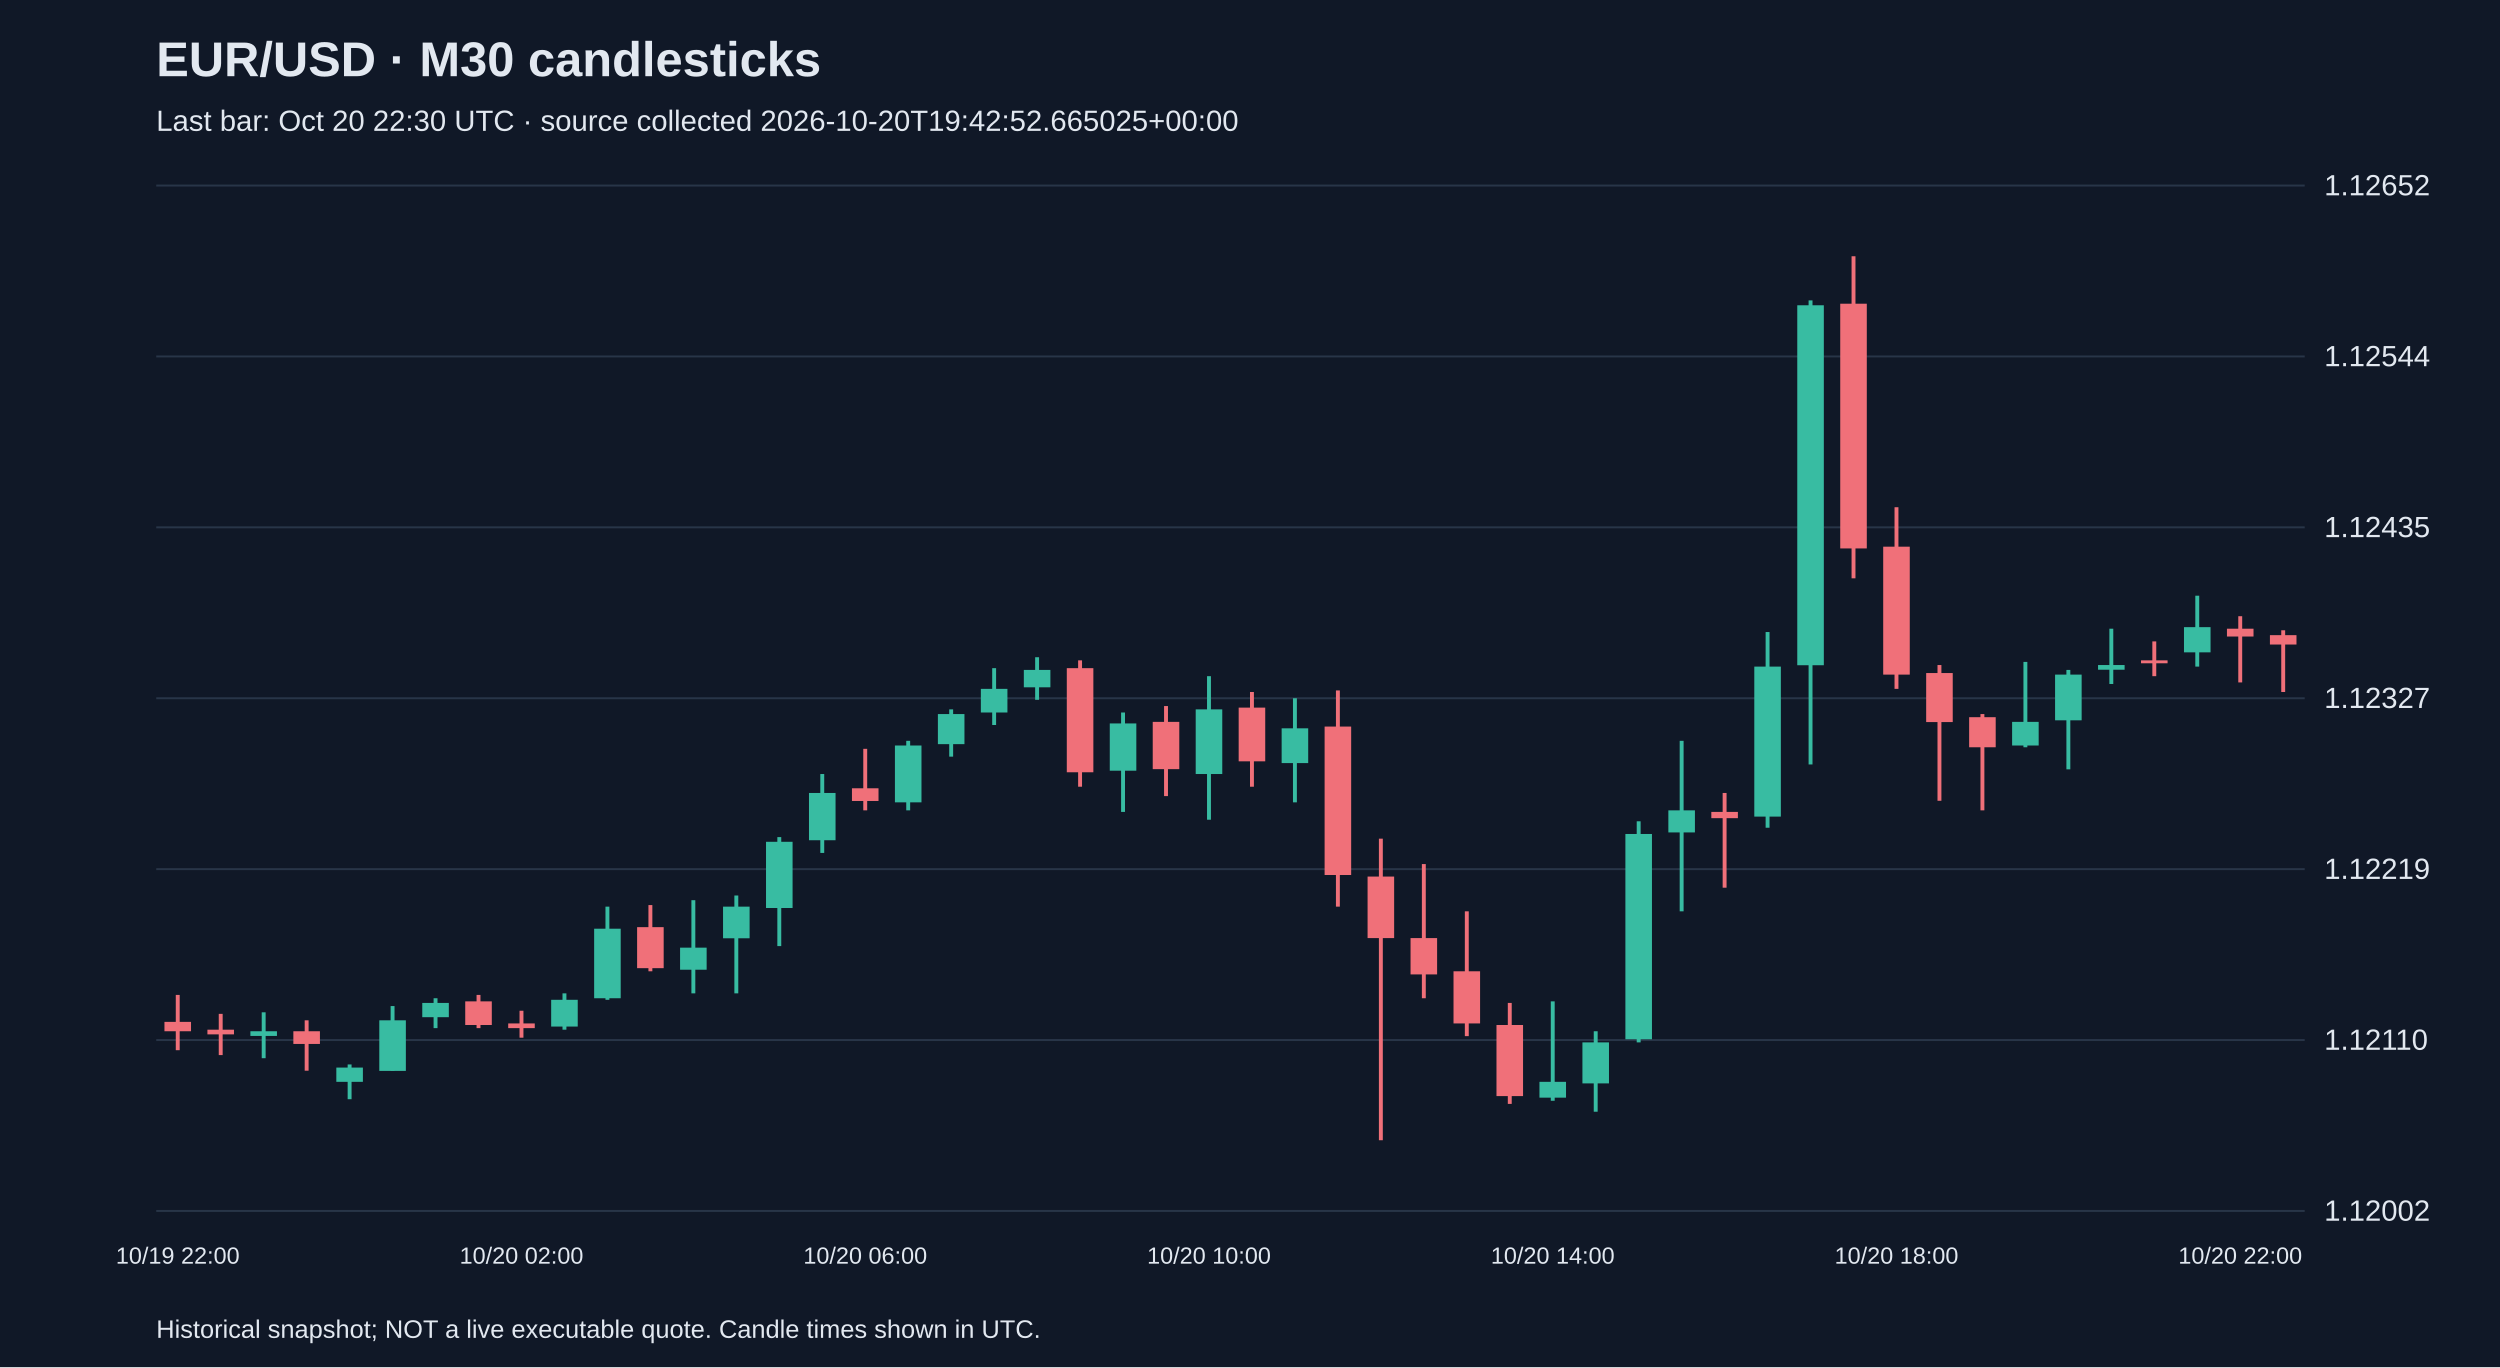
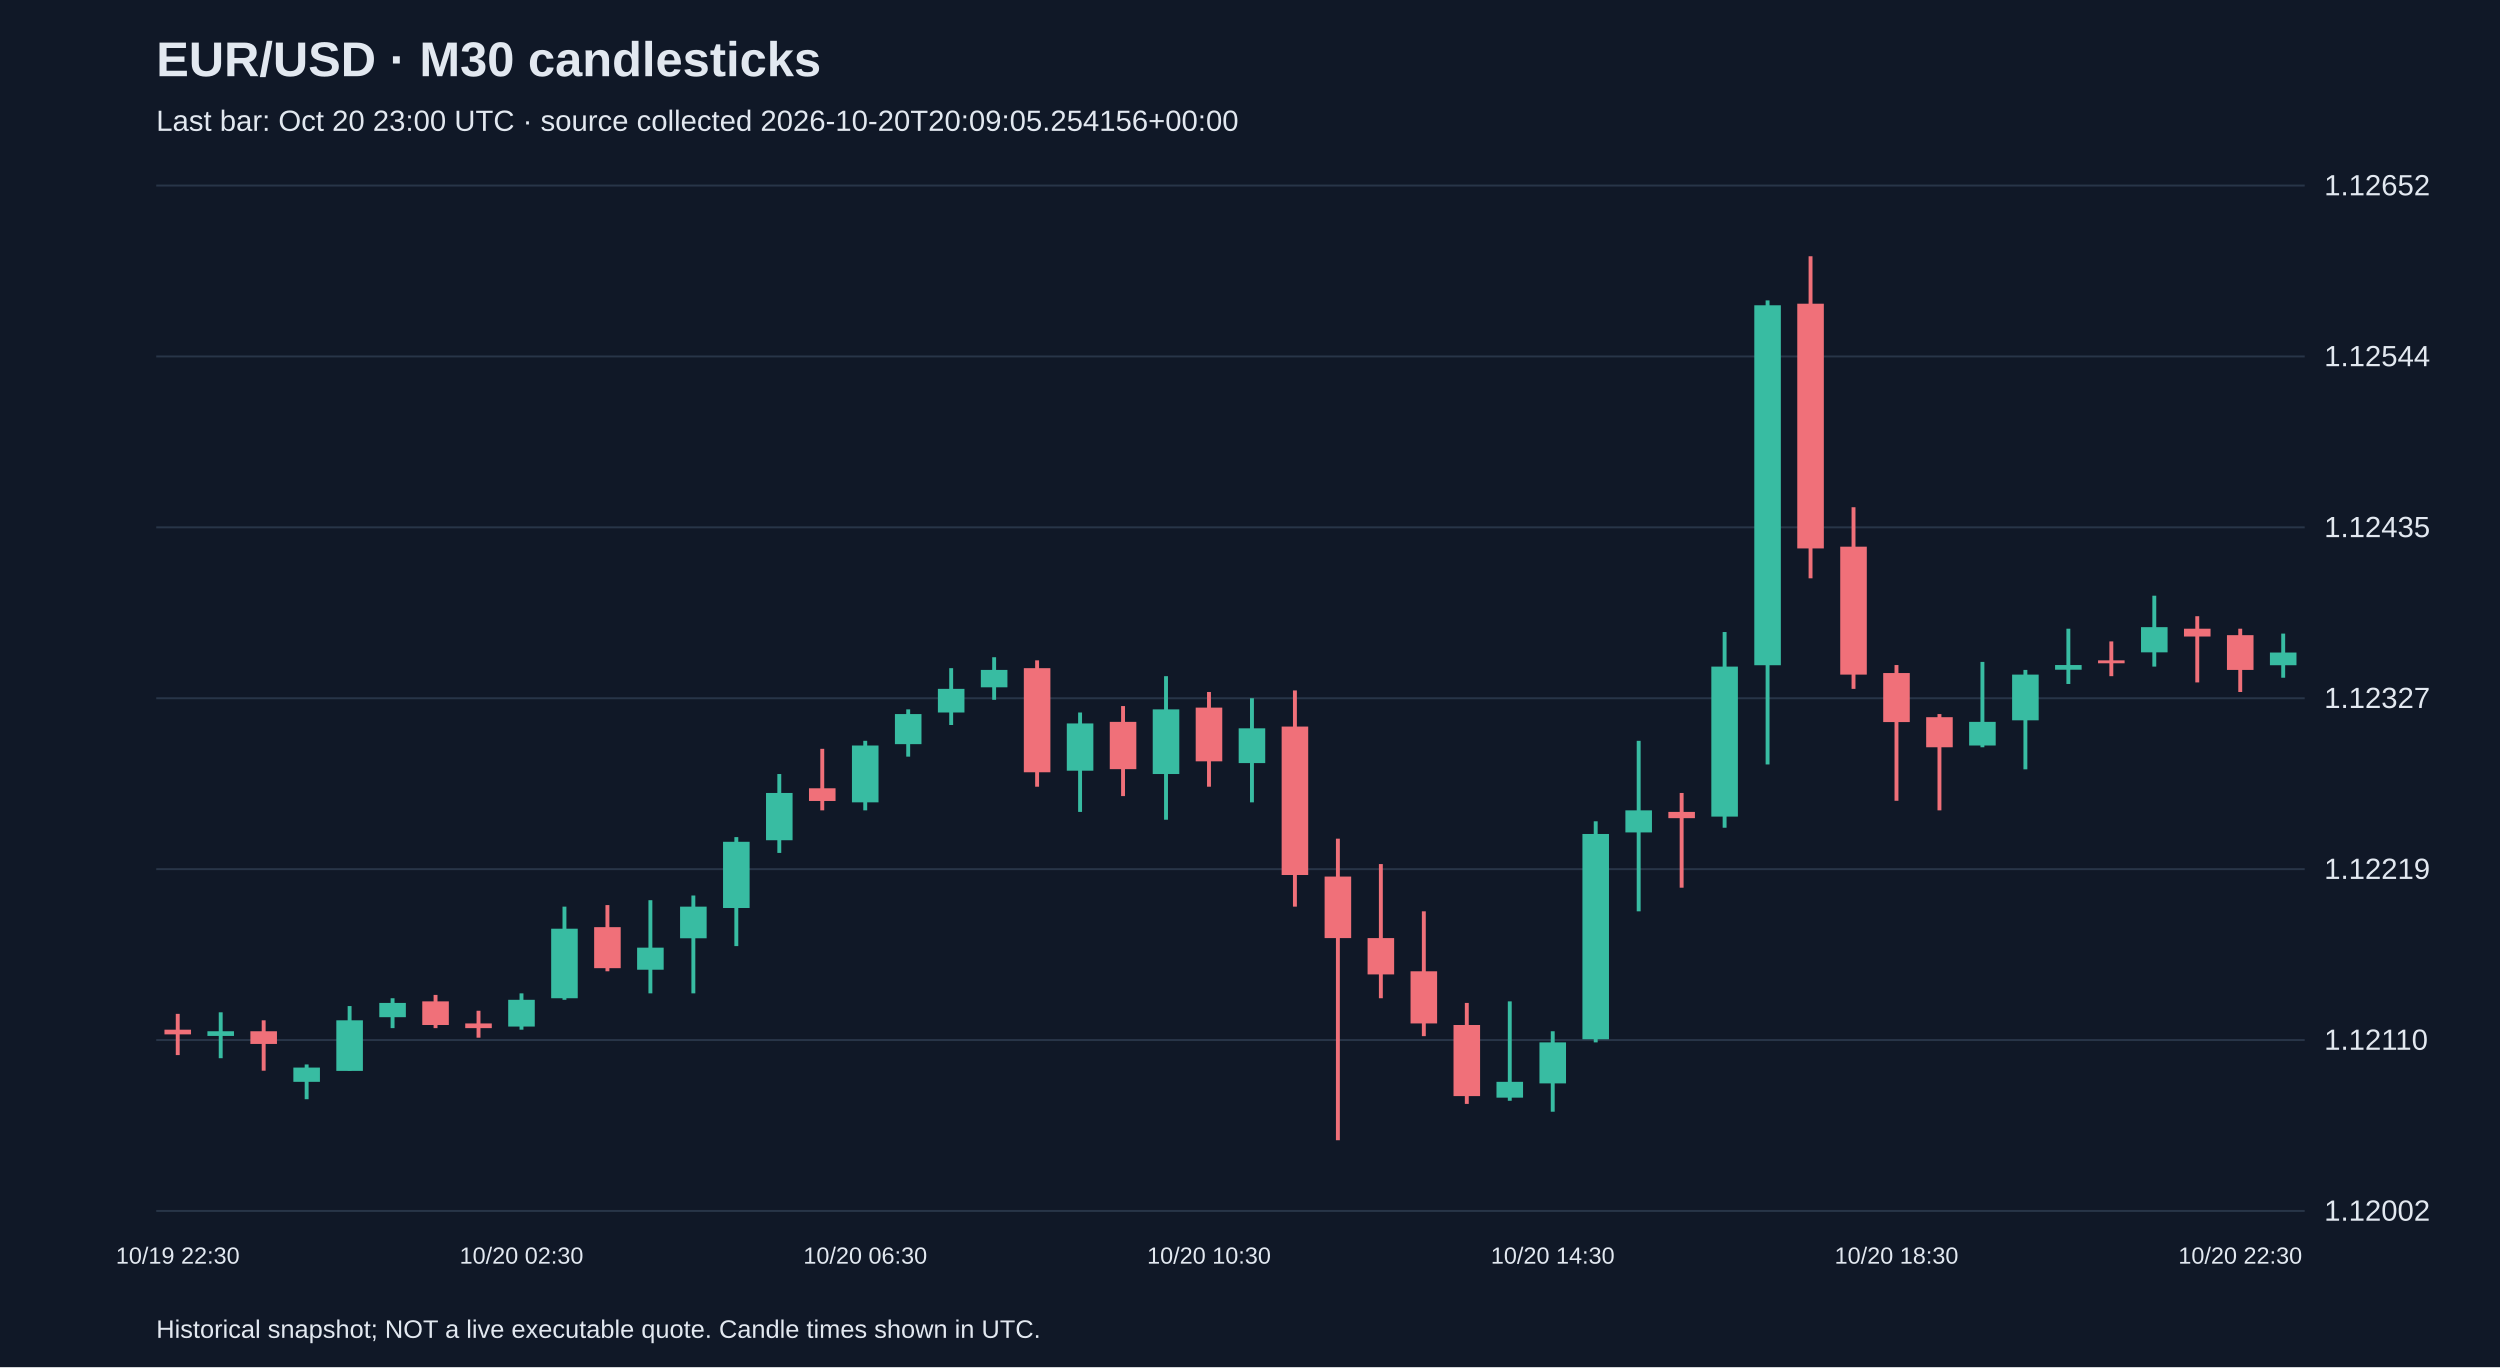
<svg xmlns="http://www.w3.org/2000/svg" viewBox="0 0 1280 700">
  <rect width="100%" height="100%" fill="#101827" />
  <style>text{font-family:Arial,sans-serif;fill:#e2e8f0}</style>
  <text x="80" y="39" font-size="25" font-weight="bold">EUR/USD · M30 candlesticks</text>
-   <text x="80" y="67" font-size="15" fill="#a6b1c5">Last bar: Oct 20 22:30 UTC · source collected 2026-10-20T19:42:52.665025+00:00</text>
+   <text x="80" y="67" font-size="15" fill="#a6b1c5">Last bar: Oct 20 23:00 UTC · source collected 2026-10-20T20:09:05.254156+00:00</text>
  <line x1="80" y1="620.0" x2="1180" y2="620.0" stroke="#283548" />
  <text x="1190" y="625.0" font-size="15">1.12002</text>
  <line x1="80" y1="532.5" x2="1180" y2="532.5" stroke="#283548" />
  <text x="1190" y="537.5" font-size="15">1.12110</text>
  <line x1="80" y1="445.0" x2="1180" y2="445.0" stroke="#283548" />
  <text x="1190" y="450.0" font-size="15">1.12219</text>
  <line x1="80" y1="357.5" x2="1180" y2="357.5" stroke="#283548" />
  <text x="1190" y="362.5" font-size="15">1.12327</text>
  <line x1="80" y1="270.0" x2="1180" y2="270.0" stroke="#283548" />
  <text x="1190" y="275.0" font-size="15">1.12435</text>
  <line x1="80" y1="182.5" x2="1180" y2="182.5" stroke="#283548" />
  <text x="1190" y="187.5" font-size="15">1.12544</text>
  <line x1="80" y1="95.0" x2="1180" y2="95.0" stroke="#283548" />
  <text x="1190" y="100.0" font-size="15">1.12652</text>
-   <line x1="91.0" y1="509.4" x2="91.0" y2="537.7" stroke="#f07079" stroke-width="2" />
-   <rect x="84.2" y="523.2" width="13.6" height="4.8" fill="#f07079" />
-   <text x="91.0" y="647" text-anchor="middle" font-size="12">10/19 22:00</text>
-   <line x1="113.0" y1="519.1" x2="113.0" y2="540.2" stroke="#f07079" stroke-width="2" />
-   <rect x="106.2" y="527.2" width="13.6" height="2.4" fill="#f07079" />
-   <line x1="135.0" y1="518.3" x2="135.0" y2="541.8" stroke="#38bca2" stroke-width="2" />
-   <rect x="128.2" y="528.0" width="13.6" height="2.4" fill="#38bca2" />
-   <line x1="157.0" y1="522.4" x2="157.0" y2="548.2" stroke="#f07079" stroke-width="2" />
-   <rect x="150.2" y="528.0" width="13.6" height="6.5" fill="#f07079" />
-   <line x1="179.0" y1="545.0" x2="179.0" y2="562.8" stroke="#38bca2" stroke-width="2" />
-   <rect x="172.2" y="546.6" width="13.6" height="7.3" fill="#38bca2" />
-   <line x1="201.0" y1="515.1" x2="201.0" y2="548.2" stroke="#38bca2" stroke-width="2" />
-   <rect x="194.2" y="522.4" width="13.6" height="25.9" fill="#38bca2" />
-   <line x1="223.0" y1="511.1" x2="223.0" y2="526.4" stroke="#38bca2" stroke-width="2" />
-   <rect x="216.2" y="513.5" width="13.6" height="7.3" fill="#38bca2" />
-   <line x1="245.0" y1="509.4" x2="245.0" y2="526.4" stroke="#f07079" stroke-width="2" />
-   <rect x="238.2" y="512.7" width="13.6" height="12.1" fill="#f07079" />
-   <line x1="267.0" y1="517.5" x2="267.0" y2="531.3" stroke="#f07079" stroke-width="2" />
-   <rect x="260.2" y="524.0" width="13.6" height="2.4" fill="#f07079" />
-   <text x="267.0" y="647" text-anchor="middle" font-size="12">10/20 02:00</text>
-   <line x1="289.0" y1="508.6" x2="289.0" y2="527.2" stroke="#38bca2" stroke-width="2" />
-   <rect x="282.2" y="511.9" width="13.6" height="13.7" fill="#38bca2" />
-   <line x1="311.0" y1="464.2" x2="311.0" y2="511.9" stroke="#38bca2" stroke-width="2" />
-   <rect x="304.2" y="475.5" width="13.6" height="35.6" fill="#38bca2" />
-   <line x1="333.0" y1="463.4" x2="333.0" y2="497.3" stroke="#f07079" stroke-width="2" />
-   <rect x="326.2" y="474.7" width="13.6" height="21.0" fill="#f07079" />
-   <line x1="355.0" y1="460.9" x2="355.0" y2="508.6" stroke="#38bca2" stroke-width="2" />
-   <rect x="348.2" y="485.2" width="13.6" height="11.3" fill="#38bca2" />
-   <line x1="377.0" y1="458.5" x2="377.0" y2="508.6" stroke="#38bca2" stroke-width="2" />
-   <rect x="370.2" y="464.2" width="13.6" height="16.2" fill="#38bca2" />
-   <line x1="399.0" y1="428.6" x2="399.0" y2="484.4" stroke="#38bca2" stroke-width="2" />
-   <rect x="392.2" y="431.0" width="13.6" height="33.9" fill="#38bca2" />
-   <line x1="421.0" y1="396.3" x2="421.0" y2="436.7" stroke="#38bca2" stroke-width="2" />
-   <rect x="414.2" y="406.0" width="13.6" height="24.2" fill="#38bca2" />
-   <line x1="443.0" y1="383.4" x2="443.0" y2="414.9" stroke="#f07079" stroke-width="2" />
-   <rect x="436.2" y="403.6" width="13.6" height="6.5" fill="#f07079" />
-   <text x="443.0" y="647" text-anchor="middle" font-size="12">10/20 06:00</text>
-   <line x1="465.0" y1="379.3" x2="465.0" y2="414.9" stroke="#38bca2" stroke-width="2" />
-   <rect x="458.2" y="381.7" width="13.6" height="29.1" fill="#38bca2" />
-   <line x1="487.0" y1="363.2" x2="487.0" y2="387.4" stroke="#38bca2" stroke-width="2" />
-   <rect x="480.2" y="365.6" width="13.6" height="15.4" fill="#38bca2" />
-   <line x1="509.0" y1="342.1" x2="509.0" y2="371.2" stroke="#38bca2" stroke-width="2" />
-   <rect x="502.2" y="352.7" width="13.6" height="12.1" fill="#38bca2" />
-   <line x1="531.0" y1="336.5" x2="531.0" y2="358.3" stroke="#38bca2" stroke-width="2" />
-   <rect x="524.2" y="343.0" width="13.6" height="8.9" fill="#38bca2" />
-   <line x1="553.0" y1="338.1" x2="553.0" y2="402.8" stroke="#f07079" stroke-width="2" />
-   <rect x="546.2" y="342.1" width="13.6" height="53.3" fill="#f07079" />
-   <line x1="575.0" y1="364.8" x2="575.0" y2="415.7" stroke="#38bca2" stroke-width="2" />
-   <rect x="568.2" y="370.4" width="13.6" height="24.2" fill="#38bca2" />
-   <line x1="597.0" y1="361.5" x2="597.0" y2="407.6" stroke="#f07079" stroke-width="2" />
-   <rect x="590.2" y="369.6" width="13.6" height="24.2" fill="#f07079" />
-   <line x1="619.0" y1="346.2" x2="619.0" y2="419.7" stroke="#38bca2" stroke-width="2" />
-   <rect x="612.2" y="363.2" width="13.6" height="33.1" fill="#38bca2" />
-   <text x="619.0" y="647" text-anchor="middle" font-size="12">10/20 10:00</text>
-   <line x1="641.0" y1="354.3" x2="641.0" y2="402.8" stroke="#f07079" stroke-width="2" />
-   <rect x="634.2" y="362.3" width="13.6" height="27.5" fill="#f07079" />
-   <line x1="663.0" y1="357.5" x2="663.0" y2="410.8" stroke="#38bca2" stroke-width="2" />
-   <rect x="656.2" y="372.9" width="13.6" height="17.8" fill="#38bca2" />
-   <line x1="685.0" y1="353.5" x2="685.0" y2="464.2" stroke="#f07079" stroke-width="2" />
-   <rect x="678.2" y="372.0" width="13.6" height="76.0" fill="#f07079" />
-   <line x1="707.0" y1="429.4" x2="707.0" y2="583.8" stroke="#f07079" stroke-width="2" />
-   <rect x="700.2" y="448.8" width="13.6" height="31.5" fill="#f07079" />
-   <line x1="729.0" y1="442.4" x2="729.0" y2="511.1" stroke="#f07079" stroke-width="2" />
-   <rect x="722.2" y="480.3" width="13.6" height="18.6" fill="#f07079" />
-   <line x1="751.0" y1="466.6" x2="751.0" y2="530.5" stroke="#f07079" stroke-width="2" />
-   <rect x="744.2" y="497.3" width="13.6" height="26.7" fill="#f07079" />
-   <line x1="773.0" y1="513.5" x2="773.0" y2="565.2" stroke="#f07079" stroke-width="2" />
-   <rect x="766.2" y="524.8" width="13.6" height="36.4" fill="#f07079" />
-   <line x1="795.0" y1="512.7" x2="795.0" y2="563.6" stroke="#38bca2" stroke-width="2" />
-   <rect x="788.2" y="553.9" width="13.6" height="8.1" fill="#38bca2" />
-   <text x="795.0" y="647" text-anchor="middle" font-size="12">10/20 14:00</text>
-   <line x1="817.0" y1="528.0" x2="817.0" y2="569.2" stroke="#38bca2" stroke-width="2" />
-   <rect x="810.2" y="533.7" width="13.6" height="21.0" fill="#38bca2" />
-   <line x1="839.0" y1="420.5" x2="839.0" y2="533.7" stroke="#38bca2" stroke-width="2" />
-   <rect x="832.2" y="427.0" width="13.6" height="105.1" fill="#38bca2" />
-   <line x1="861.0" y1="379.3" x2="861.0" y2="466.6" stroke="#38bca2" stroke-width="2" />
-   <rect x="854.2" y="414.9" width="13.6" height="11.3" fill="#38bca2" />
-   <line x1="883.0" y1="406.0" x2="883.0" y2="454.5" stroke="#f07079" stroke-width="2" />
-   <rect x="876.2" y="415.7" width="13.6" height="3.2" fill="#f07079" />
-   <line x1="905.0" y1="323.6" x2="905.0" y2="423.8" stroke="#38bca2" stroke-width="2" />
-   <rect x="898.2" y="341.3" width="13.6" height="76.8" fill="#38bca2" />
-   <line x1="927.0" y1="153.8" x2="927.0" y2="391.4" stroke="#38bca2" stroke-width="2" />
-   <rect x="920.2" y="156.3" width="13.6" height="184.3" fill="#38bca2" />
-   <line x1="949.0" y1="131.2" x2="949.0" y2="296.1" stroke="#f07079" stroke-width="2" />
-   <rect x="942.2" y="155.5" width="13.6" height="125.3" fill="#f07079" />
-   <line x1="971.0" y1="259.7" x2="971.0" y2="352.7" stroke="#f07079" stroke-width="2" />
-   <rect x="964.2" y="279.9" width="13.6" height="65.5" fill="#f07079" />
-   <text x="971.0" y="647" text-anchor="middle" font-size="12">10/20 18:00</text>
-   <line x1="993.0" y1="340.5" x2="993.0" y2="410.0" stroke="#f07079" stroke-width="2" />
-   <rect x="986.2" y="344.6" width="13.6" height="25.1" fill="#f07079" />
-   <line x1="1015.0" y1="365.6" x2="1015.0" y2="414.9" stroke="#f07079" stroke-width="2" />
-   <rect x="1008.2" y="367.2" width="13.6" height="15.4" fill="#f07079" />
-   <line x1="1037.0" y1="338.9" x2="1037.0" y2="382.6" stroke="#38bca2" stroke-width="2" />
-   <rect x="1030.2" y="369.6" width="13.6" height="12.1" fill="#38bca2" />
-   <line x1="1059.0" y1="343.0" x2="1059.0" y2="393.9" stroke="#38bca2" stroke-width="2" />
-   <rect x="1052.2" y="345.4" width="13.6" height="23.4" fill="#38bca2" />
-   <line x1="1081.0" y1="321.9" x2="1081.0" y2="350.2" stroke="#38bca2" stroke-width="2" />
-   <rect x="1074.2" y="340.5" width="13.6" height="2.4" fill="#38bca2" />
-   <line x1="1103.0" y1="328.4" x2="1103.0" y2="346.2" stroke="#f07079" stroke-width="2" />
-   <rect x="1096.2" y="338.1" width="13.6" height="1.5" fill="#f07079" />
-   <line x1="1125.0" y1="305.0" x2="1125.0" y2="341.3" stroke="#38bca2" stroke-width="2" />
-   <rect x="1118.2" y="321.1" width="13.6" height="12.9" fill="#38bca2" />
-   <line x1="1147.0" y1="315.5" x2="1147.0" y2="349.4" stroke="#f07079" stroke-width="2" />
-   <rect x="1140.2" y="321.9" width="13.6" height="4.0" fill="#f07079" />
-   <text x="1147.0" y="647" text-anchor="middle" font-size="12">10/20 22:00</text>
-   <line x1="1169.0" y1="322.7" x2="1169.0" y2="354.3" stroke="#f07079" stroke-width="2" />
-   <rect x="1162.2" y="325.2" width="13.6" height="4.8" fill="#f07079" />
+   <line x1="91.0" y1="519.1" x2="91.0" y2="540.2" stroke="#f07079" stroke-width="2" />
+   <rect x="84.2" y="527.2" width="13.6" height="2.4" fill="#f07079" />
+   <text x="91.0" y="647" text-anchor="middle" font-size="12">10/19 22:30</text>
+   <line x1="113.0" y1="518.3" x2="113.0" y2="541.8" stroke="#38bca2" stroke-width="2" />
+   <rect x="106.2" y="528.0" width="13.6" height="2.4" fill="#38bca2" />
+   <line x1="135.0" y1="522.4" x2="135.0" y2="548.2" stroke="#f07079" stroke-width="2" />
+   <rect x="128.2" y="528.0" width="13.6" height="6.5" fill="#f07079" />
+   <line x1="157.0" y1="545.0" x2="157.0" y2="562.8" stroke="#38bca2" stroke-width="2" />
+   <rect x="150.2" y="546.6" width="13.6" height="7.3" fill="#38bca2" />
+   <line x1="179.0" y1="515.1" x2="179.0" y2="548.2" stroke="#38bca2" stroke-width="2" />
+   <rect x="172.2" y="522.4" width="13.6" height="25.9" fill="#38bca2" />
+   <line x1="201.0" y1="511.1" x2="201.0" y2="526.4" stroke="#38bca2" stroke-width="2" />
+   <rect x="194.2" y="513.5" width="13.6" height="7.3" fill="#38bca2" />
+   <line x1="223.0" y1="509.4" x2="223.0" y2="526.4" stroke="#f07079" stroke-width="2" />
+   <rect x="216.2" y="512.7" width="13.6" height="12.1" fill="#f07079" />
+   <line x1="245.0" y1="517.5" x2="245.0" y2="531.3" stroke="#f07079" stroke-width="2" />
+   <rect x="238.2" y="524.0" width="13.6" height="2.4" fill="#f07079" />
+   <line x1="267.0" y1="508.6" x2="267.0" y2="527.2" stroke="#38bca2" stroke-width="2" />
+   <rect x="260.2" y="511.9" width="13.6" height="13.7" fill="#38bca2" />
+   <text x="267.0" y="647" text-anchor="middle" font-size="12">10/20 02:30</text>
+   <line x1="289.0" y1="464.2" x2="289.0" y2="511.9" stroke="#38bca2" stroke-width="2" />
+   <rect x="282.2" y="475.5" width="13.6" height="35.6" fill="#38bca2" />
+   <line x1="311.0" y1="463.4" x2="311.0" y2="497.3" stroke="#f07079" stroke-width="2" />
+   <rect x="304.2" y="474.7" width="13.6" height="21.0" fill="#f07079" />
+   <line x1="333.0" y1="460.9" x2="333.0" y2="508.6" stroke="#38bca2" stroke-width="2" />
+   <rect x="326.2" y="485.2" width="13.6" height="11.3" fill="#38bca2" />
+   <line x1="355.0" y1="458.5" x2="355.0" y2="508.6" stroke="#38bca2" stroke-width="2" />
+   <rect x="348.2" y="464.2" width="13.6" height="16.2" fill="#38bca2" />
+   <line x1="377.0" y1="428.6" x2="377.0" y2="484.4" stroke="#38bca2" stroke-width="2" />
+   <rect x="370.2" y="431.0" width="13.6" height="33.9" fill="#38bca2" />
+   <line x1="399.0" y1="396.3" x2="399.0" y2="436.7" stroke="#38bca2" stroke-width="2" />
+   <rect x="392.2" y="406.0" width="13.6" height="24.2" fill="#38bca2" />
+   <line x1="421.0" y1="383.4" x2="421.0" y2="414.9" stroke="#f07079" stroke-width="2" />
+   <rect x="414.2" y="403.6" width="13.6" height="6.5" fill="#f07079" />
+   <line x1="443.0" y1="379.3" x2="443.0" y2="414.9" stroke="#38bca2" stroke-width="2" />
+   <rect x="436.2" y="381.7" width="13.6" height="29.1" fill="#38bca2" />
+   <text x="443.0" y="647" text-anchor="middle" font-size="12">10/20 06:30</text>
+   <line x1="465.0" y1="363.2" x2="465.0" y2="387.4" stroke="#38bca2" stroke-width="2" />
+   <rect x="458.2" y="365.6" width="13.6" height="15.4" fill="#38bca2" />
+   <line x1="487.0" y1="342.1" x2="487.0" y2="371.2" stroke="#38bca2" stroke-width="2" />
+   <rect x="480.2" y="352.7" width="13.6" height="12.1" fill="#38bca2" />
+   <line x1="509.0" y1="336.5" x2="509.0" y2="358.3" stroke="#38bca2" stroke-width="2" />
+   <rect x="502.2" y="343.0" width="13.6" height="8.9" fill="#38bca2" />
+   <line x1="531.0" y1="338.1" x2="531.0" y2="402.8" stroke="#f07079" stroke-width="2" />
+   <rect x="524.2" y="342.1" width="13.6" height="53.3" fill="#f07079" />
+   <line x1="553.0" y1="364.8" x2="553.0" y2="415.7" stroke="#38bca2" stroke-width="2" />
+   <rect x="546.2" y="370.4" width="13.6" height="24.2" fill="#38bca2" />
+   <line x1="575.0" y1="361.5" x2="575.0" y2="407.6" stroke="#f07079" stroke-width="2" />
+   <rect x="568.2" y="369.6" width="13.6" height="24.2" fill="#f07079" />
+   <line x1="597.0" y1="346.2" x2="597.0" y2="419.7" stroke="#38bca2" stroke-width="2" />
+   <rect x="590.2" y="363.2" width="13.6" height="33.1" fill="#38bca2" />
+   <line x1="619.0" y1="354.3" x2="619.0" y2="402.8" stroke="#f07079" stroke-width="2" />
+   <rect x="612.2" y="362.3" width="13.6" height="27.5" fill="#f07079" />
+   <text x="619.0" y="647" text-anchor="middle" font-size="12">10/20 10:30</text>
+   <line x1="641.0" y1="357.5" x2="641.0" y2="410.8" stroke="#38bca2" stroke-width="2" />
+   <rect x="634.2" y="372.9" width="13.6" height="17.8" fill="#38bca2" />
+   <line x1="663.0" y1="353.5" x2="663.0" y2="464.2" stroke="#f07079" stroke-width="2" />
+   <rect x="656.2" y="372.0" width="13.6" height="76.0" fill="#f07079" />
+   <line x1="685.0" y1="429.4" x2="685.0" y2="583.8" stroke="#f07079" stroke-width="2" />
+   <rect x="678.2" y="448.8" width="13.6" height="31.5" fill="#f07079" />
+   <line x1="707.0" y1="442.4" x2="707.0" y2="511.1" stroke="#f07079" stroke-width="2" />
+   <rect x="700.2" y="480.3" width="13.6" height="18.6" fill="#f07079" />
+   <line x1="729.0" y1="466.6" x2="729.0" y2="530.5" stroke="#f07079" stroke-width="2" />
+   <rect x="722.2" y="497.3" width="13.6" height="26.7" fill="#f07079" />
+   <line x1="751.0" y1="513.5" x2="751.0" y2="565.2" stroke="#f07079" stroke-width="2" />
+   <rect x="744.2" y="524.8" width="13.6" height="36.4" fill="#f07079" />
+   <line x1="773.0" y1="512.7" x2="773.0" y2="563.6" stroke="#38bca2" stroke-width="2" />
+   <rect x="766.2" y="553.9" width="13.6" height="8.1" fill="#38bca2" />
+   <line x1="795.0" y1="528.0" x2="795.0" y2="569.2" stroke="#38bca2" stroke-width="2" />
+   <rect x="788.2" y="533.7" width="13.6" height="21.0" fill="#38bca2" />
+   <text x="795.0" y="647" text-anchor="middle" font-size="12">10/20 14:30</text>
+   <line x1="817.0" y1="420.5" x2="817.0" y2="533.7" stroke="#38bca2" stroke-width="2" />
+   <rect x="810.2" y="427.0" width="13.6" height="105.1" fill="#38bca2" />
+   <line x1="839.0" y1="379.3" x2="839.0" y2="466.6" stroke="#38bca2" stroke-width="2" />
+   <rect x="832.2" y="414.9" width="13.6" height="11.3" fill="#38bca2" />
+   <line x1="861.0" y1="406.0" x2="861.0" y2="454.5" stroke="#f07079" stroke-width="2" />
+   <rect x="854.2" y="415.7" width="13.6" height="3.2" fill="#f07079" />
+   <line x1="883.0" y1="323.6" x2="883.0" y2="423.8" stroke="#38bca2" stroke-width="2" />
+   <rect x="876.2" y="341.3" width="13.6" height="76.8" fill="#38bca2" />
+   <line x1="905.0" y1="153.8" x2="905.0" y2="391.4" stroke="#38bca2" stroke-width="2" />
+   <rect x="898.2" y="156.3" width="13.6" height="184.3" fill="#38bca2" />
+   <line x1="927.0" y1="131.2" x2="927.0" y2="296.1" stroke="#f07079" stroke-width="2" />
+   <rect x="920.2" y="155.5" width="13.6" height="125.3" fill="#f07079" />
+   <line x1="949.0" y1="259.7" x2="949.0" y2="352.7" stroke="#f07079" stroke-width="2" />
+   <rect x="942.2" y="279.9" width="13.6" height="65.5" fill="#f07079" />
+   <line x1="971.0" y1="340.5" x2="971.0" y2="410.0" stroke="#f07079" stroke-width="2" />
+   <rect x="964.2" y="344.6" width="13.6" height="25.1" fill="#f07079" />
+   <text x="971.0" y="647" text-anchor="middle" font-size="12">10/20 18:30</text>
+   <line x1="993.0" y1="365.6" x2="993.0" y2="414.9" stroke="#f07079" stroke-width="2" />
+   <rect x="986.2" y="367.2" width="13.6" height="15.4" fill="#f07079" />
+   <line x1="1015.0" y1="338.9" x2="1015.0" y2="382.6" stroke="#38bca2" stroke-width="2" />
+   <rect x="1008.2" y="369.6" width="13.6" height="12.1" fill="#38bca2" />
+   <line x1="1037.0" y1="343.0" x2="1037.0" y2="393.9" stroke="#38bca2" stroke-width="2" />
+   <rect x="1030.2" y="345.4" width="13.6" height="23.4" fill="#38bca2" />
+   <line x1="1059.0" y1="321.9" x2="1059.0" y2="350.2" stroke="#38bca2" stroke-width="2" />
+   <rect x="1052.2" y="340.5" width="13.6" height="2.4" fill="#38bca2" />
+   <line x1="1081.0" y1="328.4" x2="1081.0" y2="346.2" stroke="#f07079" stroke-width="2" />
+   <rect x="1074.2" y="338.1" width="13.6" height="1.5" fill="#f07079" />
+   <line x1="1103.0" y1="305.0" x2="1103.0" y2="341.3" stroke="#38bca2" stroke-width="2" />
+   <rect x="1096.2" y="321.1" width="13.6" height="12.9" fill="#38bca2" />
+   <line x1="1125.0" y1="315.5" x2="1125.0" y2="349.4" stroke="#f07079" stroke-width="2" />
+   <rect x="1118.2" y="321.9" width="13.6" height="4.0" fill="#f07079" />
+   <line x1="1147.0" y1="321.9" x2="1147.0" y2="354.3" stroke="#f07079" stroke-width="2" />
+   <rect x="1140.2" y="325.2" width="13.6" height="17.8" fill="#f07079" />
+   <text x="1147.0" y="647" text-anchor="middle" font-size="12">10/20 22:30</text>
+   <line x1="1169.0" y1="324.4" x2="1169.0" y2="347.0" stroke="#38bca2" stroke-width="2" />
+   <rect x="1162.2" y="334.1" width="13.6" height="6.5" fill="#38bca2" />
  <text x="80" y="685" font-size="13">Historical snapshot; NOT a live executable quote. Candle times shown in UTC.</text>
</svg>
